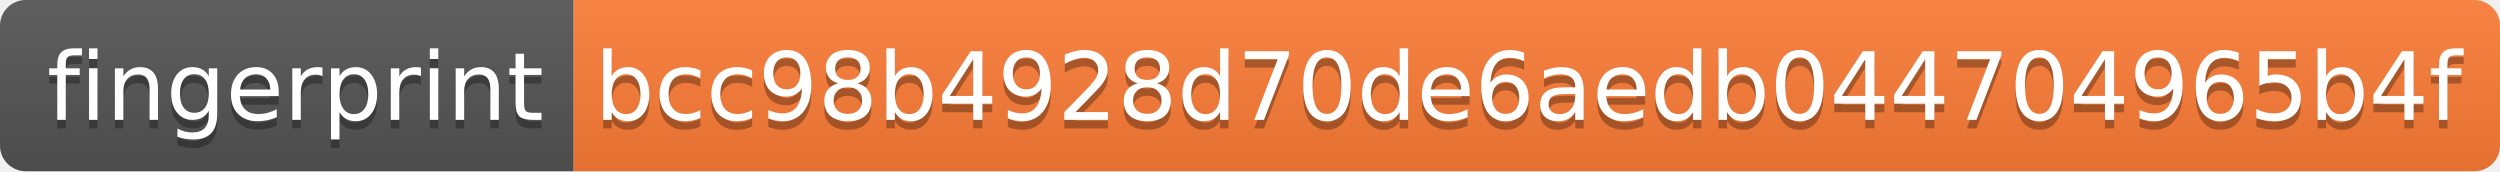
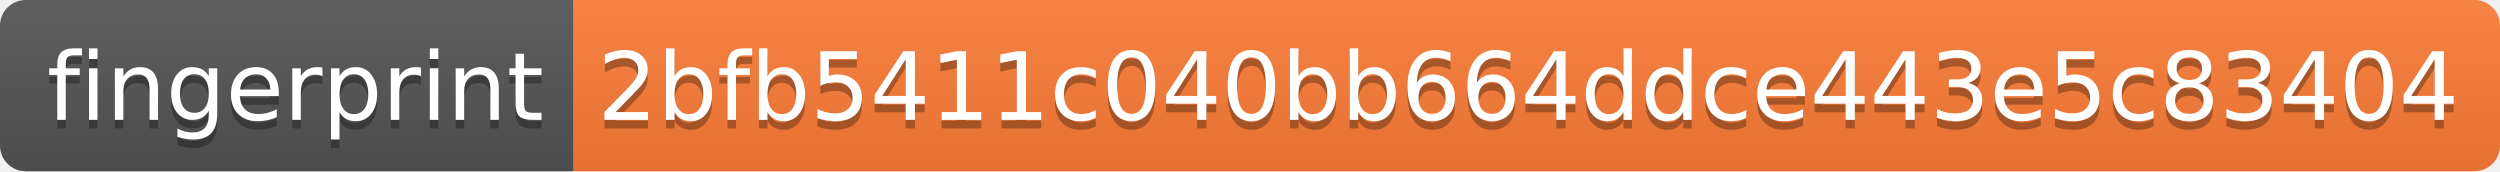
- <svg xmlns="http://www.w3.org/2000/svg" width="292" height="20" role="img" aria-label="fingerprint: bcc98b4928d70de6aedb044704965b4f">
+ <svg xmlns="http://www.w3.org/2000/svg" width="292" height="20" role="img" aria-label="fingerprint: 2bfb5411c040bb664ddce443e5c83404">
  <linearGradient id="s" x2="0" y2="100%">
    <stop offset="0" stop-color="#bbb" stop-opacity=".1" />
    <stop offset="1" stop-opacity=".1" />
  </linearGradient>
  <clipPath id="r">
    <rect width="292" height="20" rx="3" fill="#fff" />
  </clipPath>
  <g clip-path="url(#r)">
    <rect width="67" height="20" fill="#555" />
    <rect x="67" width="225" height="20" fill="#fe7d37" />
    <rect width="292" height="20" fill="url(#s)" />
  </g>
  <g fill="#fff" text-anchor="middle" font-family="Verdana,Geneva,DejaVu Sans,sans-serif" text-rendering="geometricPrecision" font-size="110">
    <text aria-hidden="true" x="345" y="150" fill="#010101" fill-opacity=".3" transform="scale(.1)" textLength="570">fingerprint</text>
    <text x="345" y="140" transform="scale(.1)" fill="#fff" textLength="570">fingerprint</text>
-     <text aria-hidden="true" x="1785" y="150" fill="#010101" fill-opacity=".3" transform="scale(.1)" textLength="2150">bcc98b4928d70de6aedb044704965b4f</text>
-     <text x="1785" y="140" transform="scale(.1)" fill="#fff" textLength="2150">bcc98b4928d70de6aedb044704965b4f</text>
+     <text aria-hidden="true" x="1785" y="150" fill="#010101" fill-opacity=".3" transform="scale(.1)" textLength="2150">2bfb5411c040bb664ddce443e5c83404</text>
+     <text x="1785" y="140" transform="scale(.1)" fill="#fff" textLength="2150">2bfb5411c040bb664ddce443e5c83404</text>
  </g>
</svg>
